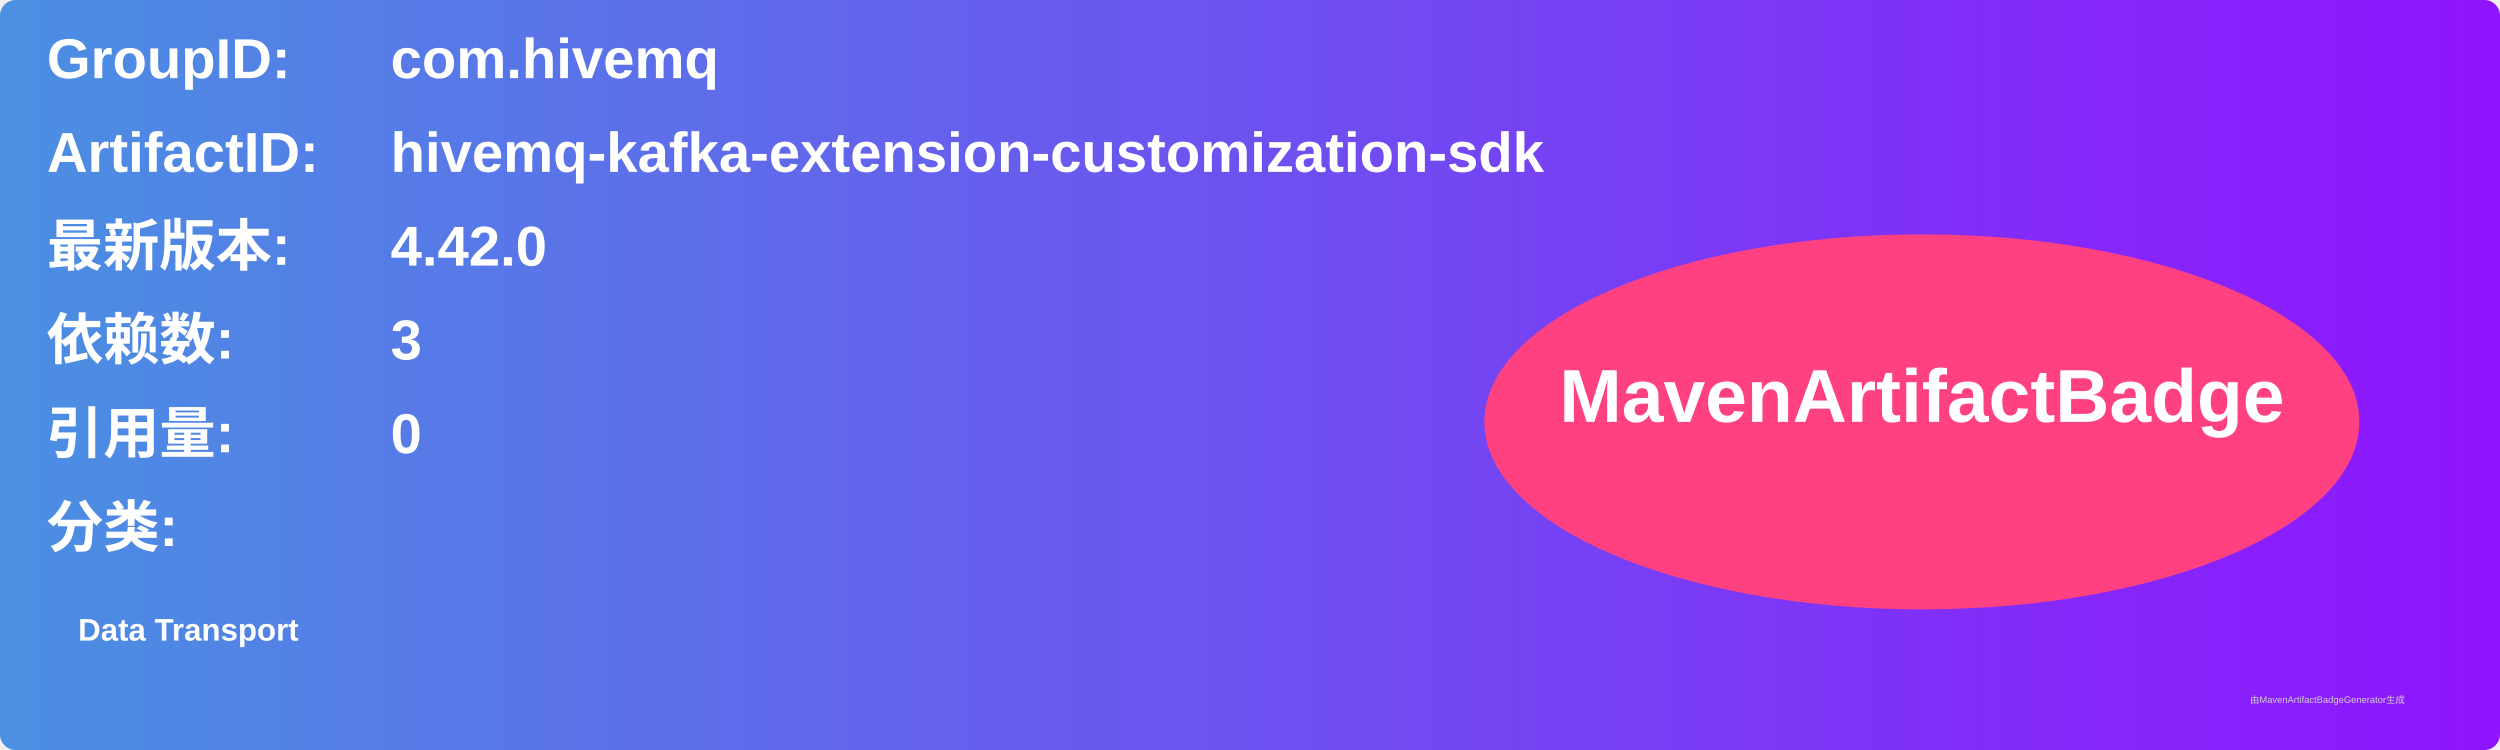
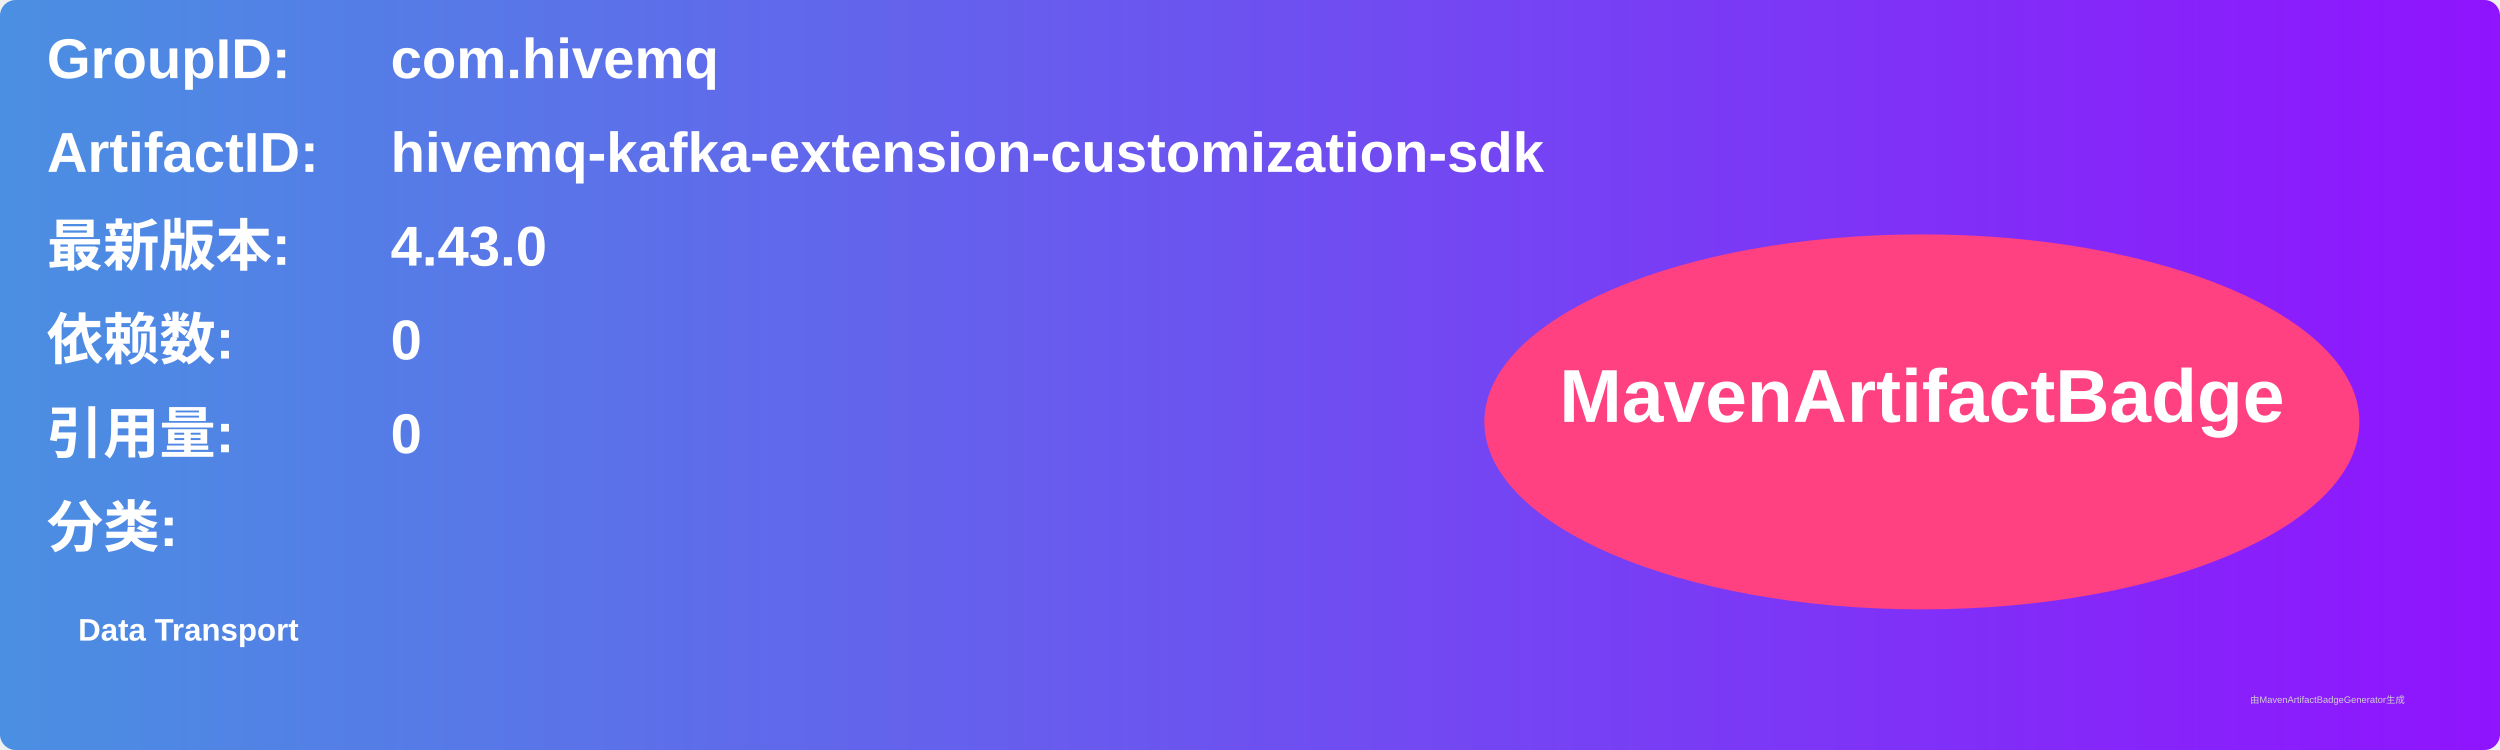
<svg xmlns="http://www.w3.org/2000/svg" width="800" height="240" viewBox="0 0 800 240">
  <linearGradient id="grad" x1="0%" y1="0%" x2="100%" y2="0%">
    <stop offset="0%" stop-color="#4a90e2" />
    <stop offset="100%" stop-color="#9013fe" />
  </linearGradient>
  <rect width="100%" height="100%" rx="5" ry="5" fill="url(#grad)" />
  <g transform="translate(15, 15)">
    <text x="0" y="10" font-family="Arial" font-size="18" fill="white" font-weight="bold" width="260">GroupID:</text>
    <text x="110" y="10" font-family="Arial" font-size="18" fill="white" font-weight="bold" width="460">com.hivemq</text>
    <text x="0" y="40" font-family="Arial" font-size="18" fill="white" font-weight="bold" width="260">ArtifactID:</text>
    <text x="110" y="40" font-family="Arial" font-size="18" fill="white" font-weight="bold" width="460">hivemq-kafka-extension-customization-sdk</text>
    <text x="0" y="70" font-family="Arial" font-size="18" fill="white" font-weight="bold">最新版本:</text>
    <text x="110" y="70" font-family="Arial" font-size="18" fill="white" font-weight="bold">
-       <tspan font-weight="bold">4.42.0</tspan>
+       <tspan font-weight="bold">4.43.0</tspan>
    </text>
    <text x="0" y="100" font-family="Arial" font-size="18" fill="white" font-weight="bold">依赖数: </text>
    <text x="110" y="100" font-family="Arial" font-size="18" fill="white">
-       <tspan font-weight="bold">3</tspan>
+       <tspan font-weight="bold">0</tspan>
    </text>
    <text x="0" y="130" font-family="Arial" font-size="18" fill="white" font-weight="bold">引用量: </text>
    <text x="110" y="130" font-family="Arial" font-size="18" fill="white">
      <tspan font-weight="bold">0</tspan>
    </text>
    <text x="0" y="160" font-family="Arial" font-size="18" fill="white" font-weight="bold">分类:</text>
    <text x="10" y="190" font-family="Arial" font-size="10" fill="white">
      <tspan font-weight="bold">Data Transport</tspan>
    </text>
    <ellipse cx="600" cy="120" rx="140" ry="60" fill="#ff4081" />
    <text x="600" y="120" text-anchor="middle" font-family="Arial" font-size="24" fill="white" font-weight="bold">MavenArtifactBadge</text>
  </g>
  <text x="720" y="225" font-family="Arial" font-size="3" fill="#d0d0d0">由MavenArtifactBadgeGenerator生成</text>
</svg>
